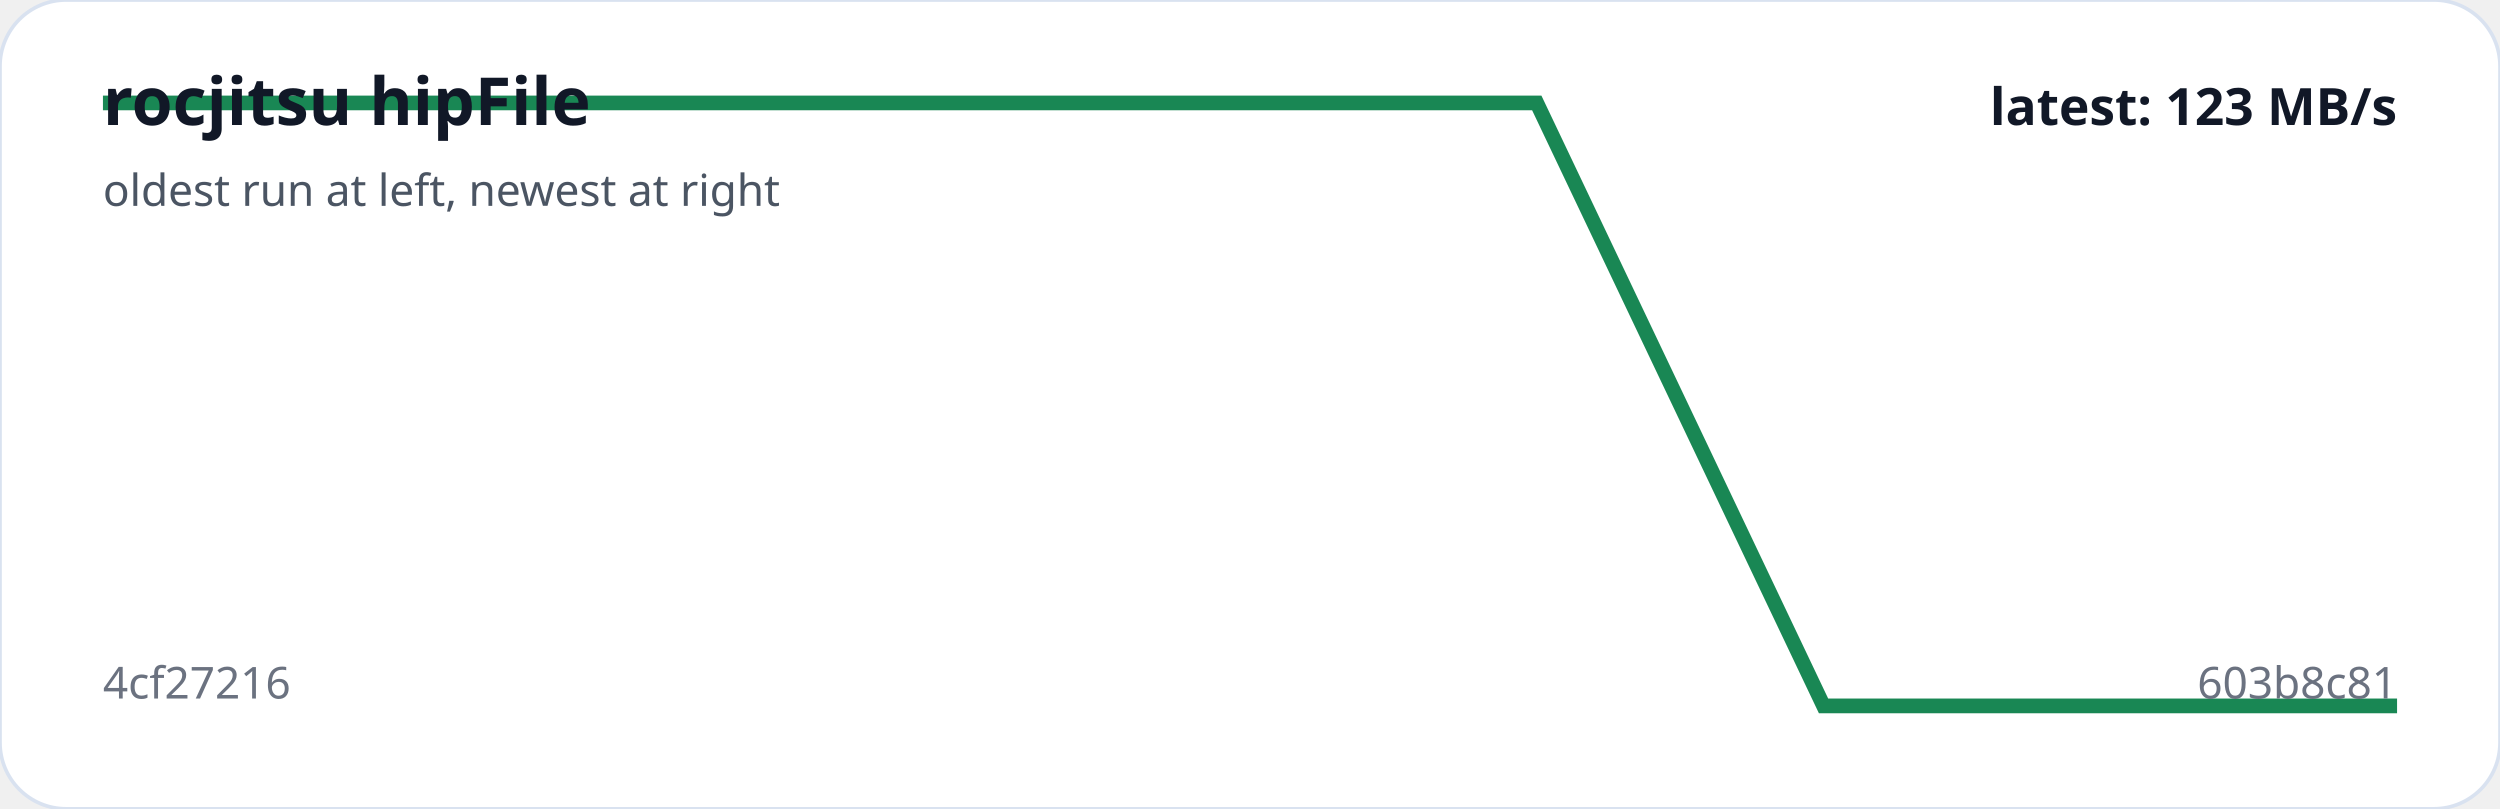
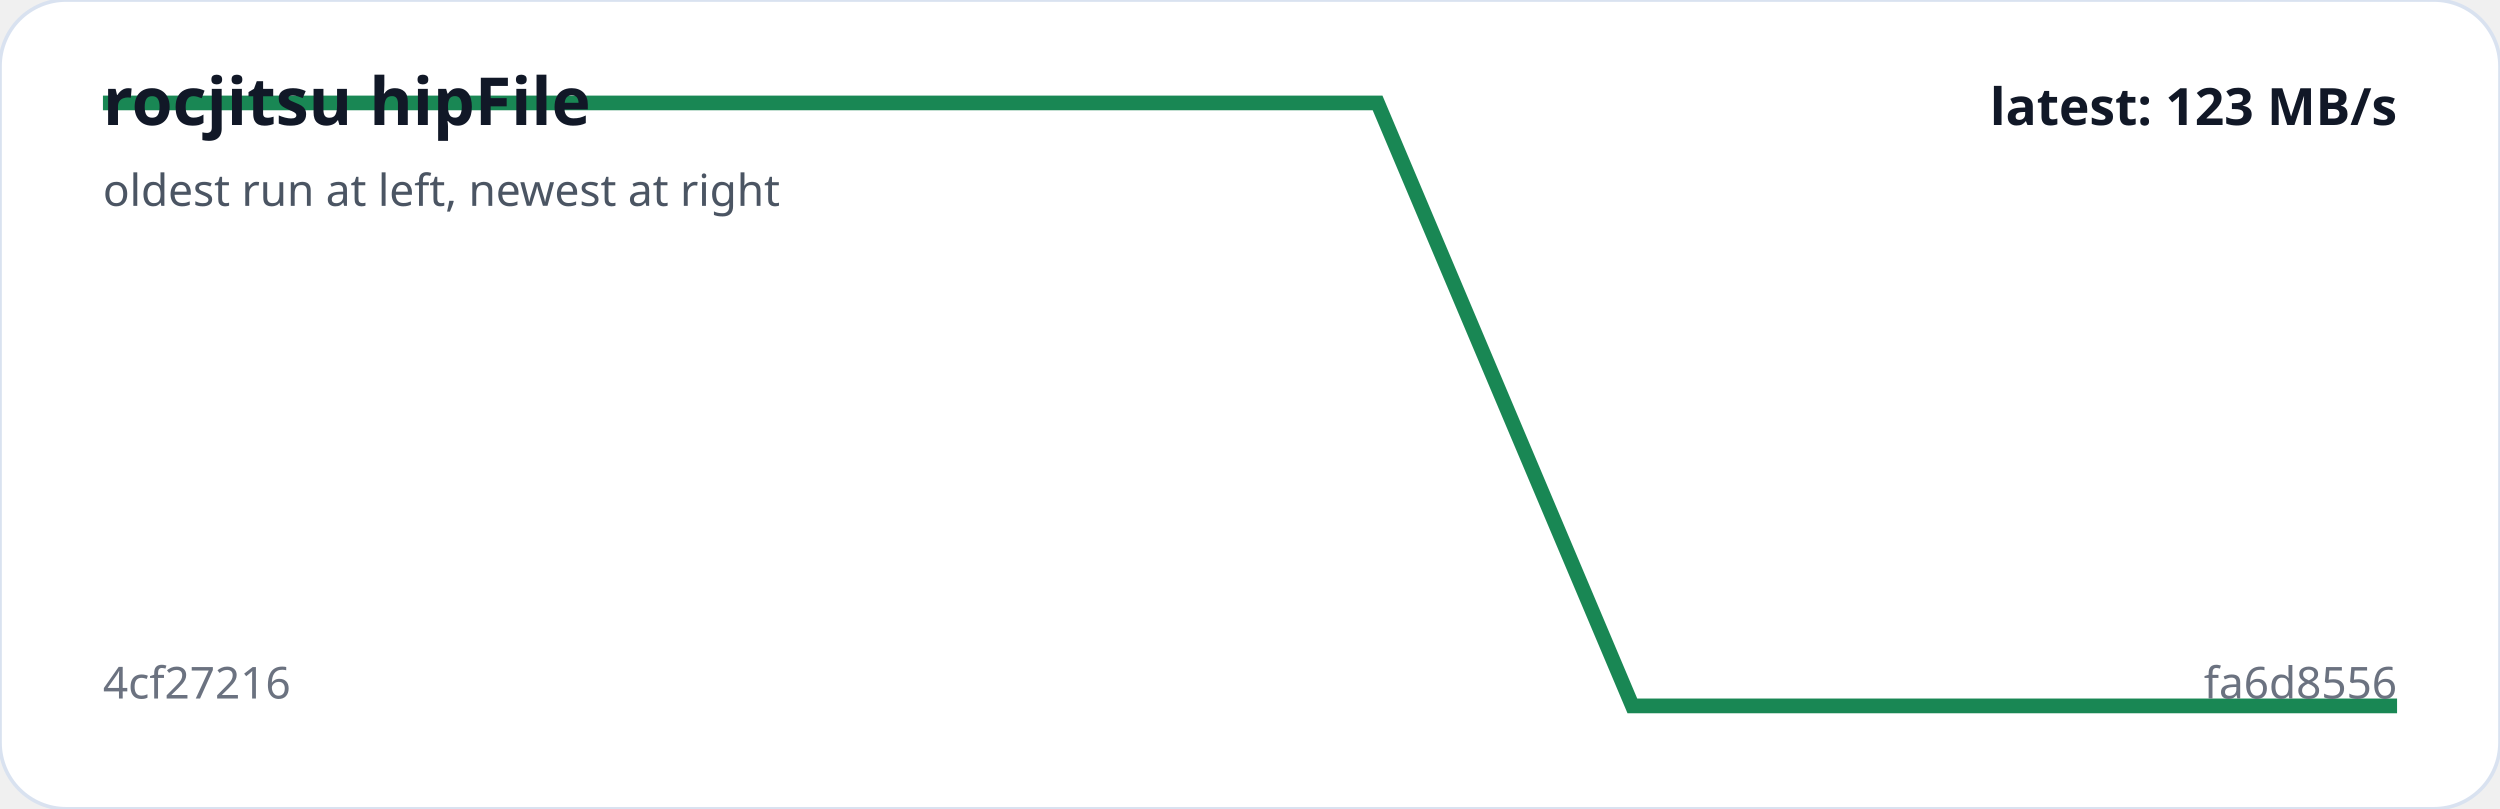
<svg xmlns="http://www.w3.org/2000/svg" viewBox="0 0 680 220" width="100%" role="img" aria-label="rocjitsu hipFile trend">
  <rect width="100%" height="100%" rx="18" fill="#ffffff" stroke="#d9e2f0" />
-   <polyline fill="none" stroke="#198754" stroke-width="4" points="28.0,28.0 106.0,28.0 184.0,28.0 262.0,28.0 340.0,28.0 418.0,28.0 496.0,192.0 574.0,192.0 652.0,192.0" />
+   <polyline fill="none" stroke="#198754" stroke-width="4" points="28.0,28.0 97.3,28.0 166.7,28.0 236.0,28.0 305.3,28.0 374.7,28.0 444.0,192.0 513.3,192.0 582.7,192.0 652.0,192.0" />
  <text x="28" y="34" fill="#111827" font-family="system-ui,sans-serif" font-size="18" font-weight="700">rocjitsu hipFile</text>
  <text x="28" y="56" fill="#4b5563" font-family="system-ui,sans-serif" font-size="12">oldest run at left, newest at right</text>
  <text x="28" y="190" fill="#6b7280" font-family="system-ui,sans-serif" font-size="12">4cf27216</text>
-   <text x="652" y="190" text-anchor="end" fill="#6b7280" font-family="system-ui,sans-serif" font-size="12">603b8c81</text>
+   <text x="652" y="190" text-anchor="end" fill="#6b7280" font-family="system-ui,sans-serif" font-size="12">fa6d8556</text>
  <text x="652" y="34" text-anchor="end" fill="#111827" font-family="system-ui,sans-serif" font-size="14" font-weight="700">latest: 123 MB/s</text>
</svg>
